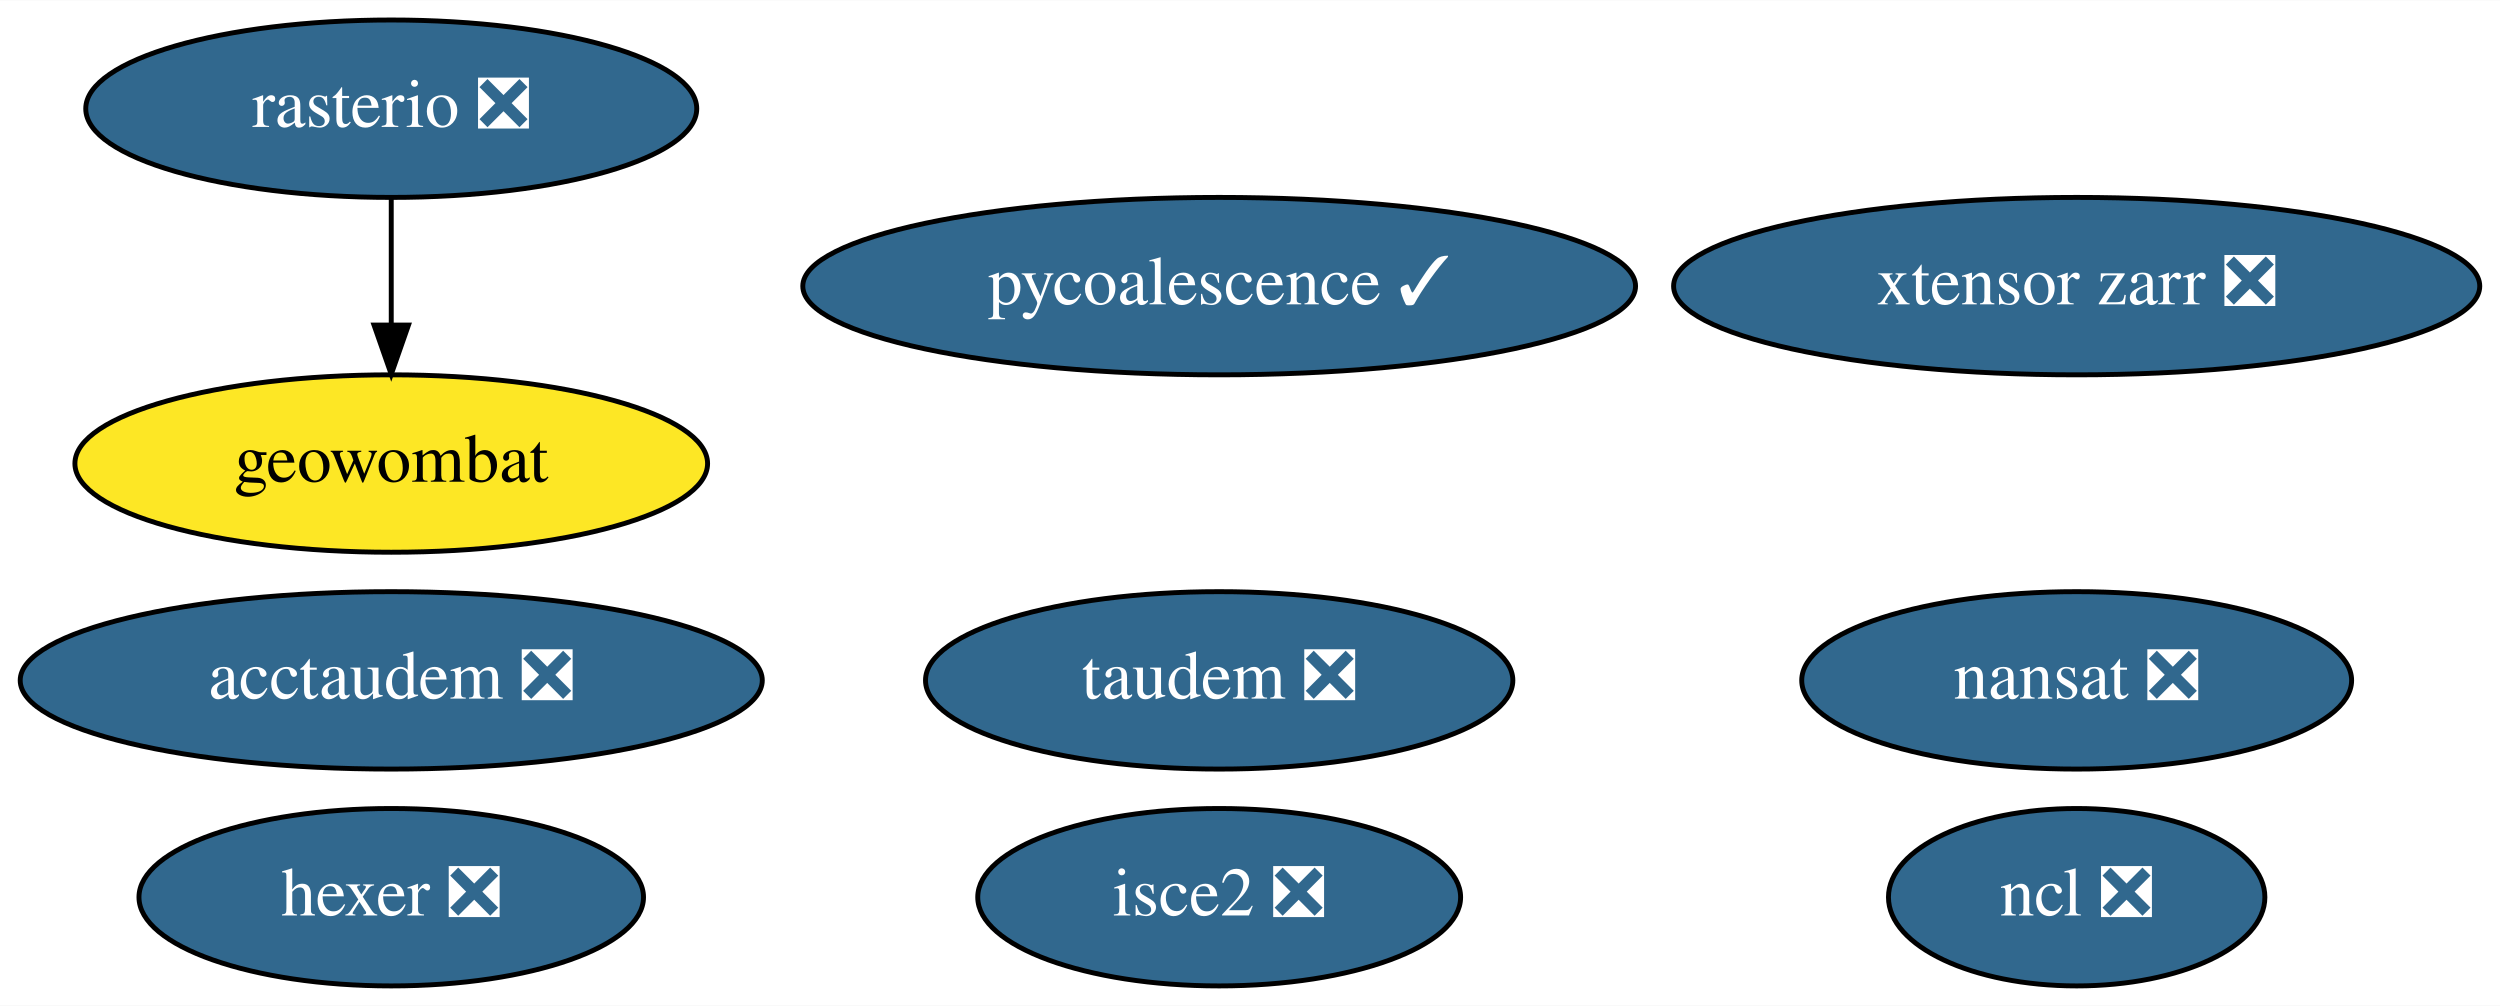
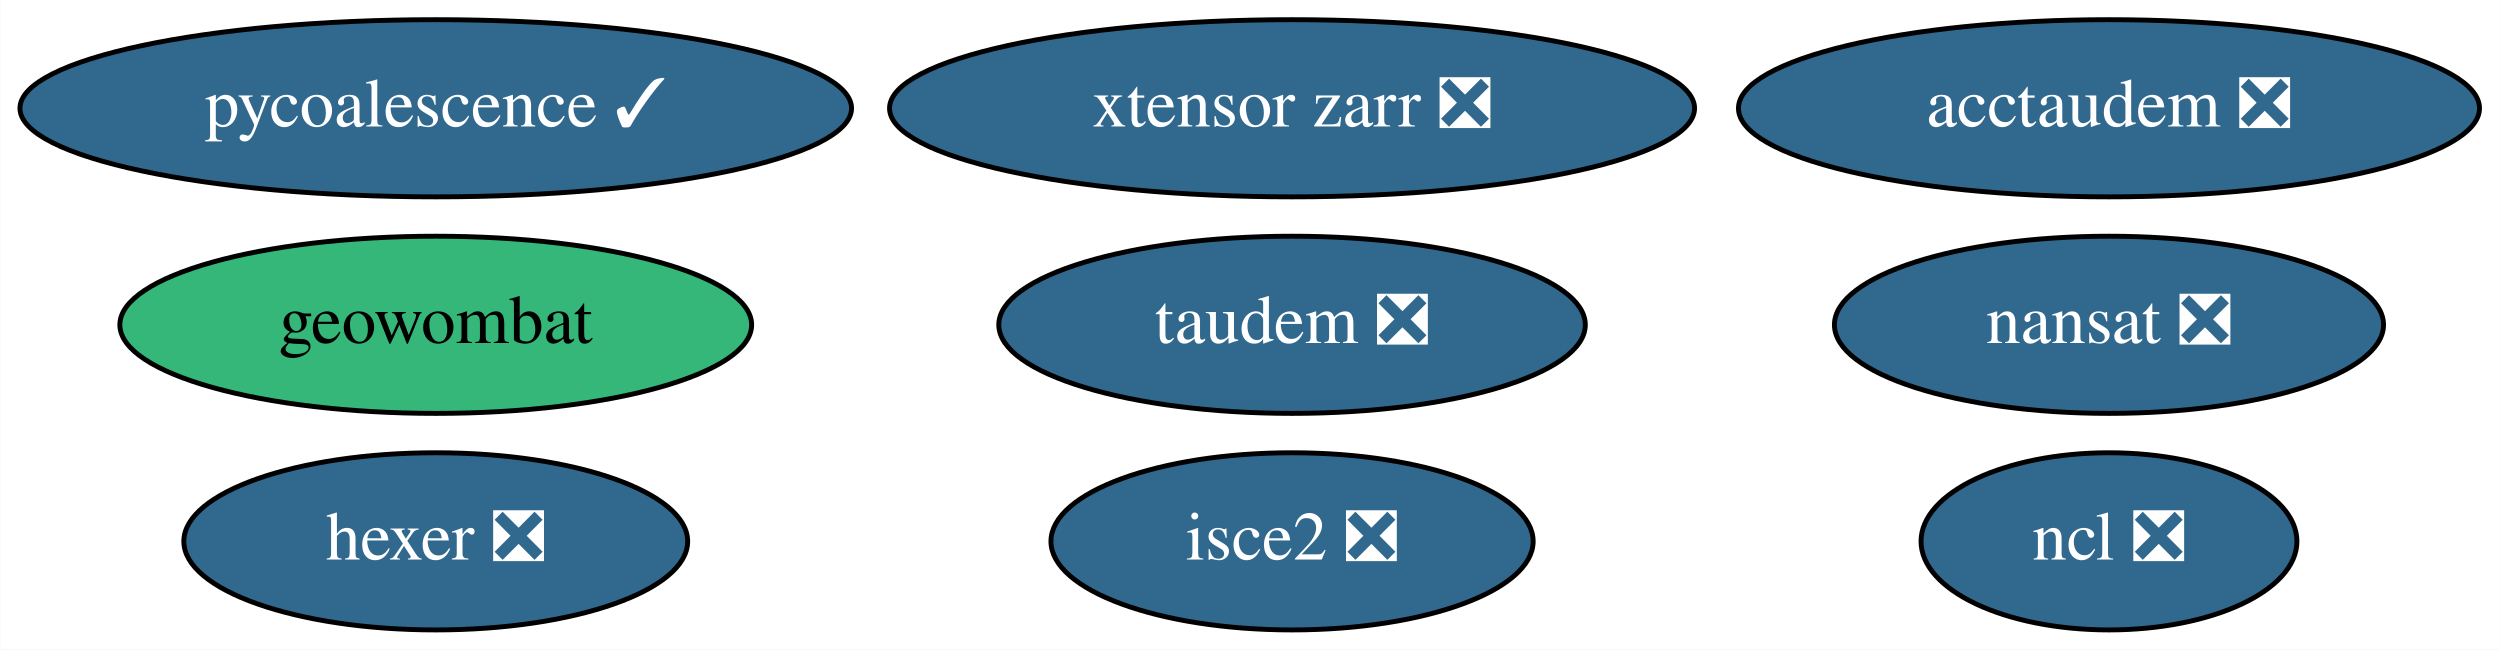
- <svg xmlns="http://www.w3.org/2000/svg" xmlns:xlink="http://www.w3.org/1999/xlink" width="507pt" height="204pt" viewBox="0.00 0.00 507.29 204.00">
-   <g id="graph0" class="graph" transform="scale(1 1) rotate(0) translate(4 200)">
-     <polygon fill="white" stroke="transparent" points="-4,4 -4,-200 503.29,-200 503.29,4 -4,4" />
+ <svg xmlns="http://www.w3.org/2000/svg" xmlns:xlink="http://www.w3.org/1999/xlink" width="508pt" height="132pt" viewBox="0.00 0.00 507.89 132.00">
+   <g id="graph0" class="graph" transform="scale(1 1) rotate(0) translate(4 128)">
+     <polygon fill="white" stroke="transparent" points="-4,4 -4,-128 503.89,-128 503.89,4 -4,4" />
    <g id="node1" class="node">
      <g id="a_node1">
        <a xlink:href="https://github.com/conda-forge/nansat-feedstock/pull/36" xlink:title="nansat ❎">
-           <ellipse fill="#31688e" stroke="black" cx="417.39" cy="-62" rx="55.79" ry="18" />
-           <text text-anchor="middle" x="417.39" y="-58.3" font-family="Times,serif" font-size="14.00" fill="white">nansat ❎</text>
+           <ellipse fill="#31688e" stroke="black" cx="424.49" cy="-62" rx="55.79" ry="18" />
+           <text text-anchor="middle" x="424.49" y="-58.3" font-family="Times,serif" font-size="14.00" fill="white">nansat ❎</text>
        </a>
      </g>
    </g>
    <g id="node2" class="node">
      <g id="a_node2">
        <a xlink:href="https://github.com/conda-forge/ncl-feedstock/pull/125" xlink:title="ncl ❎">
-           <ellipse fill="#31688e" stroke="black" cx="417.39" cy="-18" rx="38.19" ry="18" />
-           <text text-anchor="middle" x="417.39" y="-14.3" font-family="Times,serif" font-size="14.00" fill="white">ncl ❎</text>
+           <ellipse fill="#31688e" stroke="black" cx="424.49" cy="-18" rx="38.19" ry="18" />
+           <text text-anchor="middle" x="424.49" y="-14.3" font-family="Times,serif" font-size="14.00" fill="white">ncl ❎</text>
        </a>
      </g>
    </g>
    <g id="node3" class="node">
      <g id="a_node3">
-         <a xlink:href="https://github.com/conda-forge/rasterio-feedstock/pull/242" xlink:title="rasterio ❎">
-           <ellipse fill="#31688e" stroke="black" cx="75.39" cy="-178" rx="61.99" ry="18" />
-           <text text-anchor="middle" x="75.39" y="-174.3" font-family="Times,serif" font-size="14.00" fill="white">rasterio ❎</text>
+         <a xlink:href="https://github.com/conda-forge/hexer-feedstock/pull/10" xlink:title="hexer ❎">
+           <ellipse fill="#31688e" stroke="black" cx="84.49" cy="-18" rx="51.19" ry="18" />
+           <text text-anchor="middle" x="84.49" y="-14.3" font-family="Times,serif" font-size="14.00" fill="white">hexer ❎</text>
+         </a>
+       </g>
+     </g>
+     <g id="node4" class="node">
+       <g id="a_node4">
+         <a xlink:href="https://github.com/conda-forge/pycoalescence-feedstock/pull/49" xlink:title="pycoalescence ✓">
+           <ellipse fill="#31688e" stroke="black" cx="84.49" cy="-106" rx="84.49" ry="18" />
+           <text text-anchor="middle" x="84.49" y="-102.3" font-family="Times,serif" font-size="14.00" fill="white">pycoalescence ✓</text>
+         </a>
+       </g>
+     </g>
+     <g id="node5" class="node">
+       <g id="a_node5">
+         <a xlink:href="https://github.com/conda-forge/isce2-feedstock/pull/49" xlink:title="isce2 ❎">
+           <ellipse fill="#31688e" stroke="black" cx="258.49" cy="-18" rx="48.99" ry="18" />
+           <text text-anchor="middle" x="258.49" y="-14.3" font-family="Times,serif" font-size="14.00" fill="white">isce2 ❎</text>
+         </a>
+       </g>
+     </g>
+     <g id="node6" class="node">
+       <g id="a_node6">
+         <a xlink:href="https://github.com/conda-forge/geowombat-feedstock" xlink:title="geowombat">
+           <ellipse fill="#35b779" stroke="black" cx="84.49" cy="-62" rx="64.19" ry="18" />
+           <text text-anchor="middle" x="84.49" y="-58.3" font-family="Times,serif" font-size="14.00">geowombat</text>
        </a>
      </g>
    </g>
    <g id="node7" class="node">
      <g id="a_node7">
-         <a xlink:href="https://github.com/conda-forge/geowombat-feedstock" xlink:title="geowombat">
-           <ellipse fill="#fde725" stroke="black" cx="75.39" cy="-106" rx="64.19" ry="18" />
-           <text text-anchor="middle" x="75.39" y="-102.3" font-family="Times,serif" font-size="14.00">geowombat</text>
-         </a>
-       </g>
-     </g>
-     <g id="edge1" class="edge">
-       <path fill="none" stroke="black" d="M75.39,-159.7C75.39,-151.98 75.39,-142.71 75.39,-134.11" />
-       <polygon fill="black" stroke="black" points="78.89,-134.1 75.39,-124.1 71.89,-134.1 78.89,-134.1" />
-     </g>
-     <g id="node4" class="node">
-       <g id="a_node4">
-         <a xlink:href="https://github.com/conda-forge/hexer-feedstock/pull/10" xlink:title="hexer ❎">
-           <ellipse fill="#31688e" stroke="black" cx="75.39" cy="-18" rx="51.19" ry="18" />
-           <text text-anchor="middle" x="75.39" y="-14.3" font-family="Times,serif" font-size="14.00" fill="white">hexer ❎</text>
-         </a>
-       </g>
-     </g>
-     <g id="node5" class="node">
-       <g id="a_node5">
-         <a xlink:href="https://github.com/conda-forge/pycoalescence-feedstock/pull/49" xlink:title="pycoalescence ✓">
-           <ellipse fill="#31688e" stroke="black" cx="243.39" cy="-142" rx="84.49" ry="18" />
-           <text text-anchor="middle" x="243.39" y="-138.3" font-family="Times,serif" font-size="14.00" fill="white">pycoalescence ✓</text>
-         </a>
-       </g>
-     </g>
-     <g id="node6" class="node">
-       <g id="a_node6">
-         <a xlink:href="https://github.com/conda-forge/isce2-feedstock/pull/49" xlink:title="isce2 ❎">
-           <ellipse fill="#31688e" stroke="black" cx="243.39" cy="-18" rx="48.99" ry="18" />
-           <text text-anchor="middle" x="243.39" y="-14.3" font-family="Times,serif" font-size="14.00" fill="white">isce2 ❎</text>
+         <a xlink:href="https://github.com/conda-forge/taudem-feedstock/pull/14" xlink:title="taudem ❎">
+           <ellipse fill="#31688e" stroke="black" cx="258.49" cy="-62" rx="59.59" ry="18" />
+           <text text-anchor="middle" x="258.49" y="-58.3" font-family="Times,serif" font-size="14.00" fill="white">taudem ❎</text>
        </a>
      </g>
    </g>
    <g id="node8" class="node">
      <g id="a_node8">
-         <a xlink:href="https://github.com/conda-forge/taudem-feedstock/pull/14" xlink:title="taudem ❎">
-           <ellipse fill="#31688e" stroke="black" cx="243.39" cy="-62" rx="59.59" ry="18" />
-           <text text-anchor="middle" x="243.39" y="-58.3" font-family="Times,serif" font-size="14.00" fill="white">taudem ❎</text>
+         <a xlink:href="https://github.com/conda-forge/acctaudem-feedstock/pull/9" xlink:title="acctaudem ❎">
+           <ellipse fill="#31688e" stroke="black" cx="424.49" cy="-106" rx="75.29" ry="18" />
+           <text text-anchor="middle" x="424.49" y="-102.3" font-family="Times,serif" font-size="14.00" fill="white">acctaudem ❎</text>
        </a>
      </g>
    </g>
    <g id="node9" class="node">
      <g id="a_node9">
-         <a xlink:href="https://github.com/conda-forge/acctaudem-feedstock/pull/9" xlink:title="acctaudem ❎">
-           <ellipse fill="#31688e" stroke="black" cx="75.39" cy="-62" rx="75.29" ry="18" />
-           <text text-anchor="middle" x="75.39" y="-58.3" font-family="Times,serif" font-size="14.00" fill="white">acctaudem ❎</text>
-         </a>
-       </g>
-     </g>
-     <g id="node10" class="node">
-       <g id="a_node10">
        <a xlink:href="https://github.com/conda-forge/xtensor-zarr-feedstock/pull/10" xlink:title="xtensor zarr ❎">
-           <ellipse fill="#31688e" stroke="black" cx="417.39" cy="-142" rx="81.79" ry="18" />
-           <text text-anchor="middle" x="417.39" y="-138.3" font-family="Times,serif" font-size="14.00" fill="white">xtensor zarr ❎</text>
+           <ellipse fill="#31688e" stroke="black" cx="258.49" cy="-106" rx="81.79" ry="18" />
+           <text text-anchor="middle" x="258.49" y="-102.3" font-family="Times,serif" font-size="14.00" fill="white">xtensor zarr ❎</text>
        </a>
      </g>
    </g>
  </g>
</svg>
